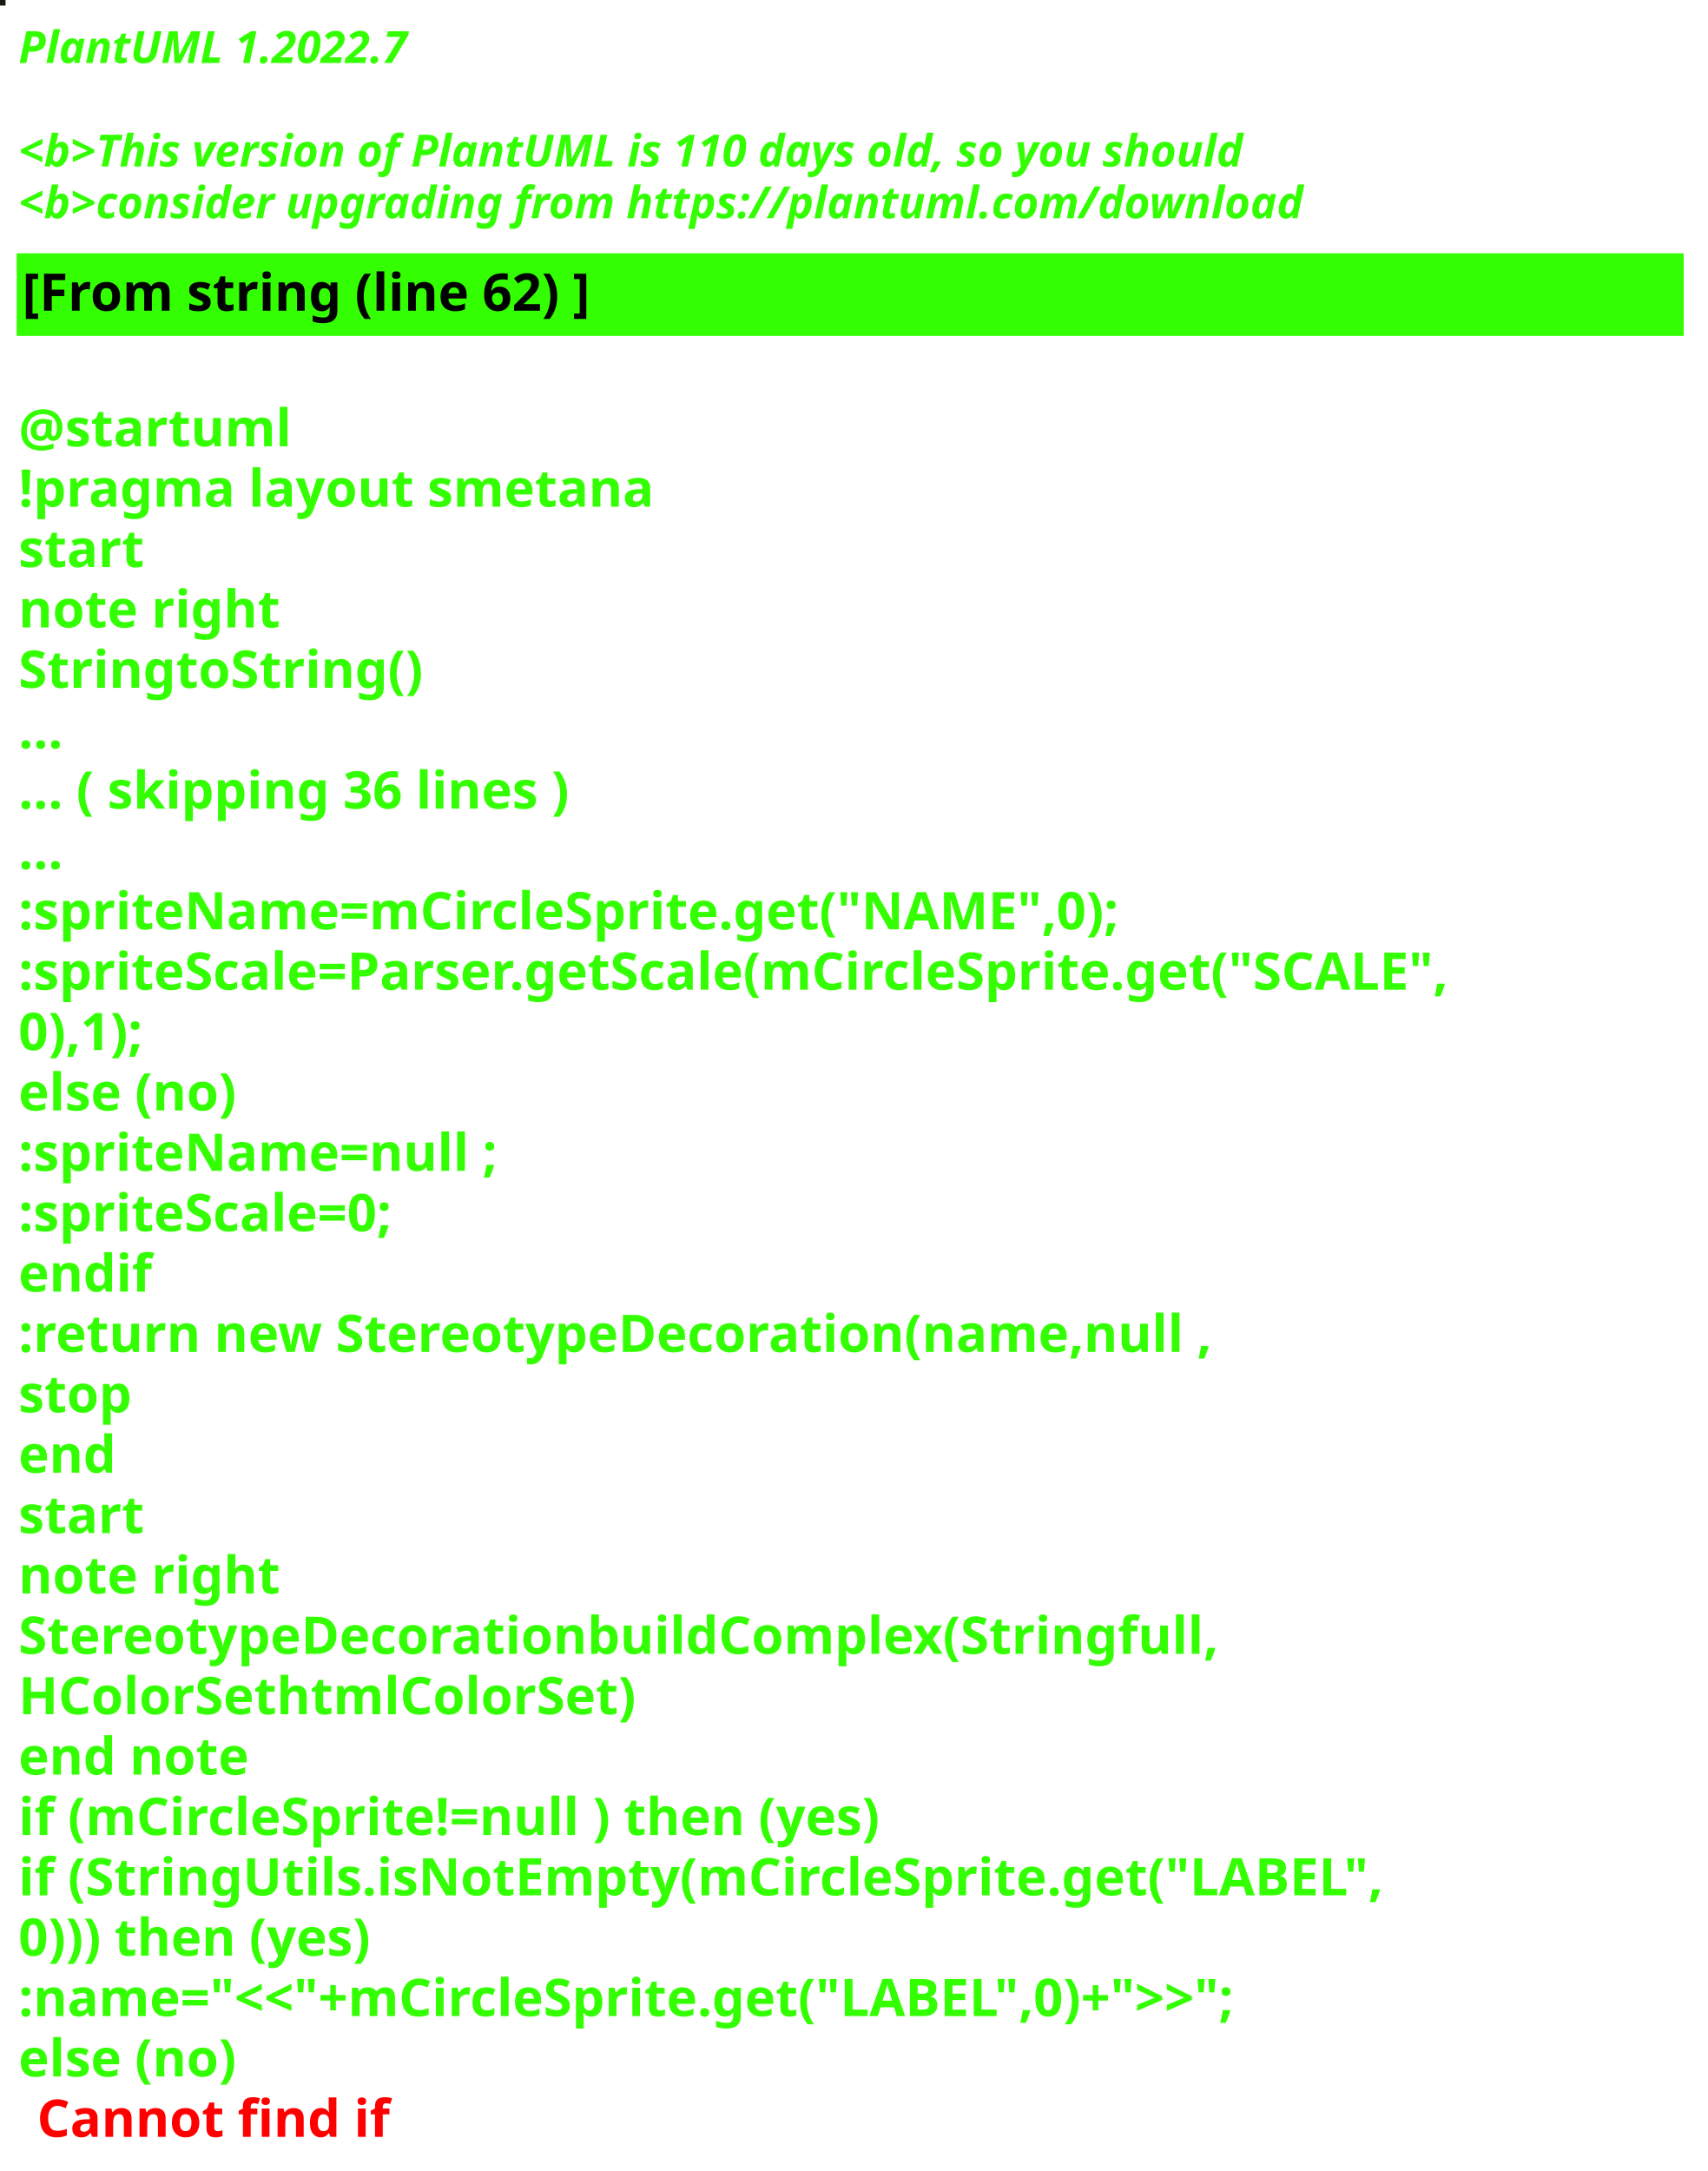
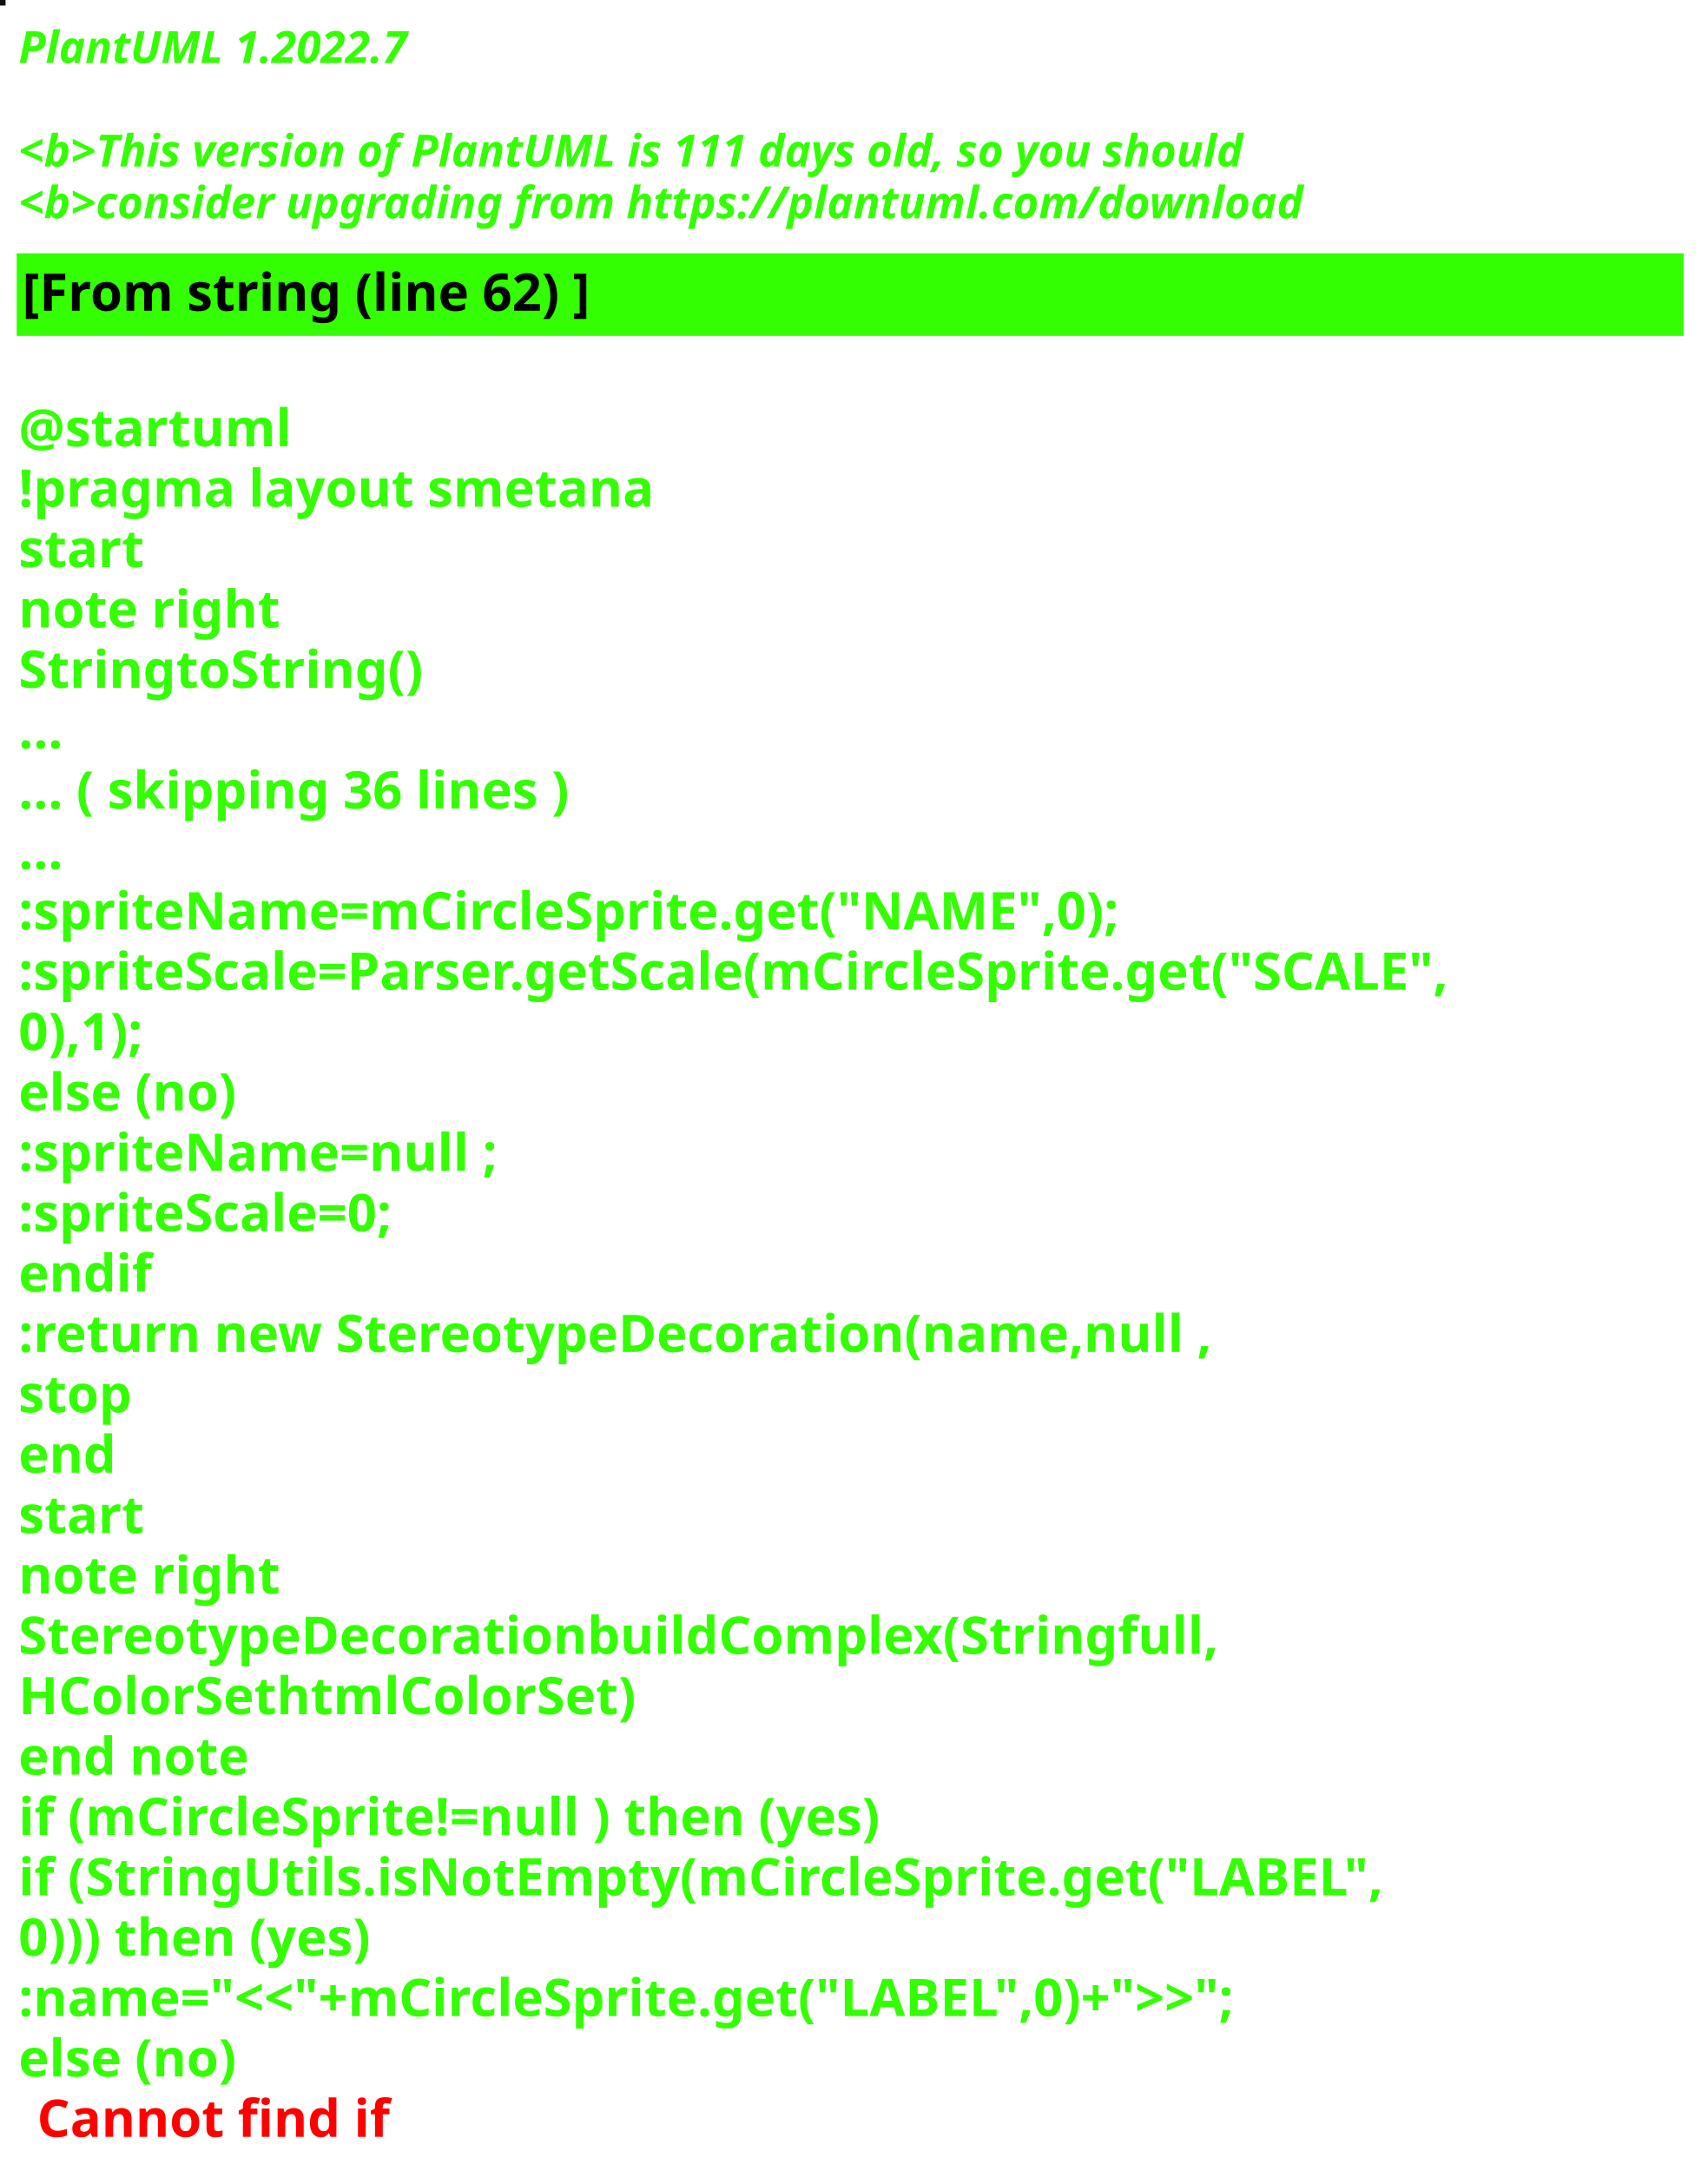
<svg xmlns="http://www.w3.org/2000/svg" contentStyleType="text/css" height="586px" preserveAspectRatio="none" style="width:461px;height:586px;background:#000000;" version="1.1" viewBox="0 0 461 586" width="461px" zoomAndPan="magnify">
  <defs />
  <g>
-     <rect fill="#181A10" height="1" style="stroke:#181A10;stroke-width:1.0;" width="1" x="0" y="0" />
+     <rect fill="#0A1307" height="1" style="stroke:#0A1307;stroke-width:1.0;" width="1" x="0" y="0" />
    <text fill="#33FF02" font-family="sans-serif" font-size="12" font-style="italic" font-weight="bold" lengthAdjust="spacing" textLength="127" x="5" y="17">PlantUML 1.2022.7</text>
    <text fill="#33FF02" font-family="sans-serif" font-size="12" font-style="italic" font-weight="bold" lengthAdjust="spacing" textLength="4" x="5" y="30.969"> </text>
-     <text fill="#33FF02" font-family="sans-serif" font-size="12" font-style="italic" font-weight="bold" lengthAdjust="spacing" textLength="399" x="5" y="44.938">&lt;b&gt;This version of PlantUML is 110 days old, so you should</text>
+     <text fill="#33FF02" font-family="sans-serif" font-size="12" font-style="italic" font-weight="bold" lengthAdjust="spacing" textLength="399" x="5" y="44.938">&lt;b&gt;This version of PlantUML is 111 days old, so you should</text>
    <text fill="#33FF02" font-family="sans-serif" font-size="12" font-style="italic" font-weight="bold" lengthAdjust="spacing" textLength="408" x="5" y="58.906">&lt;b&gt;consider upgrading from https://plantuml.com/download</text>
    <rect fill="#33FF02" height="21.297" style="stroke:#33FF02;stroke-width:1.0;" width="449" x="5" y="68.875" />
    <text fill="#000000" font-family="sans-serif" font-size="14" font-weight="bold" lengthAdjust="spacing" textLength="178" x="6" y="83.875">[From string (line 62) ]</text>
    <text fill="#33FF02" font-family="sans-serif" font-size="14" font-weight="bold" lengthAdjust="spacing" textLength="5" x="5" y="104.172"> </text>
    <text fill="#33FF02" font-family="sans-serif" font-size="14" font-weight="bold" lengthAdjust="spacing" textLength="79" x="5" y="120.469">@startuml</text>
    <text fill="#33FF02" font-family="sans-serif" font-size="14" font-weight="bold" lengthAdjust="spacing" textLength="190" x="5" y="136.766">!pragma layout smetana</text>
    <text fill="#33FF02" font-family="sans-serif" font-size="14" font-weight="bold" lengthAdjust="spacing" textLength="37" x="5" y="153.062">start</text>
    <text fill="#33FF02" font-family="sans-serif" font-size="14" font-weight="bold" lengthAdjust="spacing" textLength="78" x="5" y="169.359">note right</text>
    <text fill="#33FF02" font-family="sans-serif" font-size="14" font-weight="bold" lengthAdjust="spacing" textLength="122" x="5" y="185.656">StringtoString()</text>
    <text fill="#33FF02" font-family="sans-serif" font-size="14" font-weight="bold" lengthAdjust="spacing" textLength="15" x="5" y="201.953">...</text>
    <text fill="#33FF02" font-family="sans-serif" font-size="14" font-weight="bold" lengthAdjust="spacing" textLength="175" x="5" y="218.25">... ( skipping 36 lines )</text>
    <text fill="#33FF02" font-family="sans-serif" font-size="14" font-weight="bold" lengthAdjust="spacing" textLength="15" x="5" y="234.547">...</text>
    <text fill="#33FF02" font-family="sans-serif" font-size="14" font-weight="bold" lengthAdjust="spacing" textLength="336" x="5" y="250.844">:spriteName=mCircleSprite.get("NAME",0);</text>
    <text fill="#33FF02" font-family="sans-serif" font-size="14" font-weight="bold" lengthAdjust="spacing" textLength="449" x="5" y="267.141">:spriteScale=Parser.getScale(mCircleSprite.get("SCALE",</text>
    <text fill="#33FF02" font-family="sans-serif" font-size="14" font-weight="bold" lengthAdjust="spacing" textLength="43" x="5" y="283.438">0),1);</text>
    <text fill="#33FF02" font-family="sans-serif" font-size="14" font-weight="bold" lengthAdjust="spacing" textLength="70" x="5" y="299.734">else (no)</text>
    <text fill="#33FF02" font-family="sans-serif" font-size="14" font-weight="bold" lengthAdjust="spacing" textLength="147" x="5" y="316.031">:spriteName=null ;</text>
    <text fill="#33FF02" font-family="sans-serif" font-size="14" font-weight="bold" lengthAdjust="spacing" textLength="122" x="5" y="332.328">:spriteScale=0;</text>
    <text fill="#33FF02" font-family="sans-serif" font-size="14" font-weight="bold" lengthAdjust="spacing" textLength="40" x="5" y="348.625">endif</text>
    <text fill="#33FF02" font-family="sans-serif" font-size="14" font-weight="bold" lengthAdjust="spacing" textLength="366" x="5" y="364.922">:return new StereotypeDecoration(name,null ,</text>
    <text fill="#33FF02" font-family="sans-serif" font-size="14" font-weight="bold" lengthAdjust="spacing" textLength="35" x="5" y="381.219">stop</text>
    <text fill="#33FF02" font-family="sans-serif" font-size="14" font-weight="bold" lengthAdjust="spacing" textLength="30" x="5" y="397.516">end</text>
    <text fill="#33FF02" font-family="sans-serif" font-size="14" font-weight="bold" lengthAdjust="spacing" textLength="37" x="5" y="413.812">start</text>
    <text fill="#33FF02" font-family="sans-serif" font-size="14" font-weight="bold" lengthAdjust="spacing" textLength="78" x="5" y="430.109">note right</text>
    <text fill="#33FF02" font-family="sans-serif" font-size="14" font-weight="bold" lengthAdjust="spacing" textLength="362" x="5" y="446.406">StereotypeDecorationbuildComplex(Stringfull,</text>
    <text fill="#33FF02" font-family="sans-serif" font-size="14" font-weight="bold" lengthAdjust="spacing" textLength="187" x="5" y="462.703">HColorSethtmlColorSet)</text>
    <text fill="#33FF02" font-family="sans-serif" font-size="14" font-weight="bold" lengthAdjust="spacing" textLength="71" x="5" y="479">end note</text>
    <text fill="#33FF02" font-family="sans-serif" font-size="14" font-weight="bold" lengthAdjust="spacing" textLength="270" x="5" y="495.297">if (mCircleSprite!=null ) then (yes)</text>
    <text fill="#33FF02" font-family="sans-serif" font-size="14" font-weight="bold" lengthAdjust="spacing" textLength="411" x="5" y="511.594">if (StringUtils.isNotEmpty(mCircleSprite.get("LABEL",</text>
    <text fill="#33FF02" font-family="sans-serif" font-size="14" font-weight="bold" lengthAdjust="spacing" textLength="114" x="5" y="527.891">0))) then (yes)</text>
    <text fill="#33FF02" font-family="sans-serif" font-size="14" font-weight="bold" lengthAdjust="spacing" textLength="393" x="5" y="544.188">:name="&lt;&lt;"+mCircleSprite.get("LABEL",0)+"&gt;&gt;";</text>
    <text fill="#33FF02" font-family="sans-serif" font-size="14" font-weight="bold" lengthAdjust="spacing" text-decoration="wavy underline" textLength="70" x="5" y="560.484">else (no)</text>
    <text fill="#FF0000" font-family="sans-serif" font-size="14" font-weight="bold" lengthAdjust="spacing" textLength="106" x="10" y="576.781">Cannot find if</text>
  </g>
</svg>
